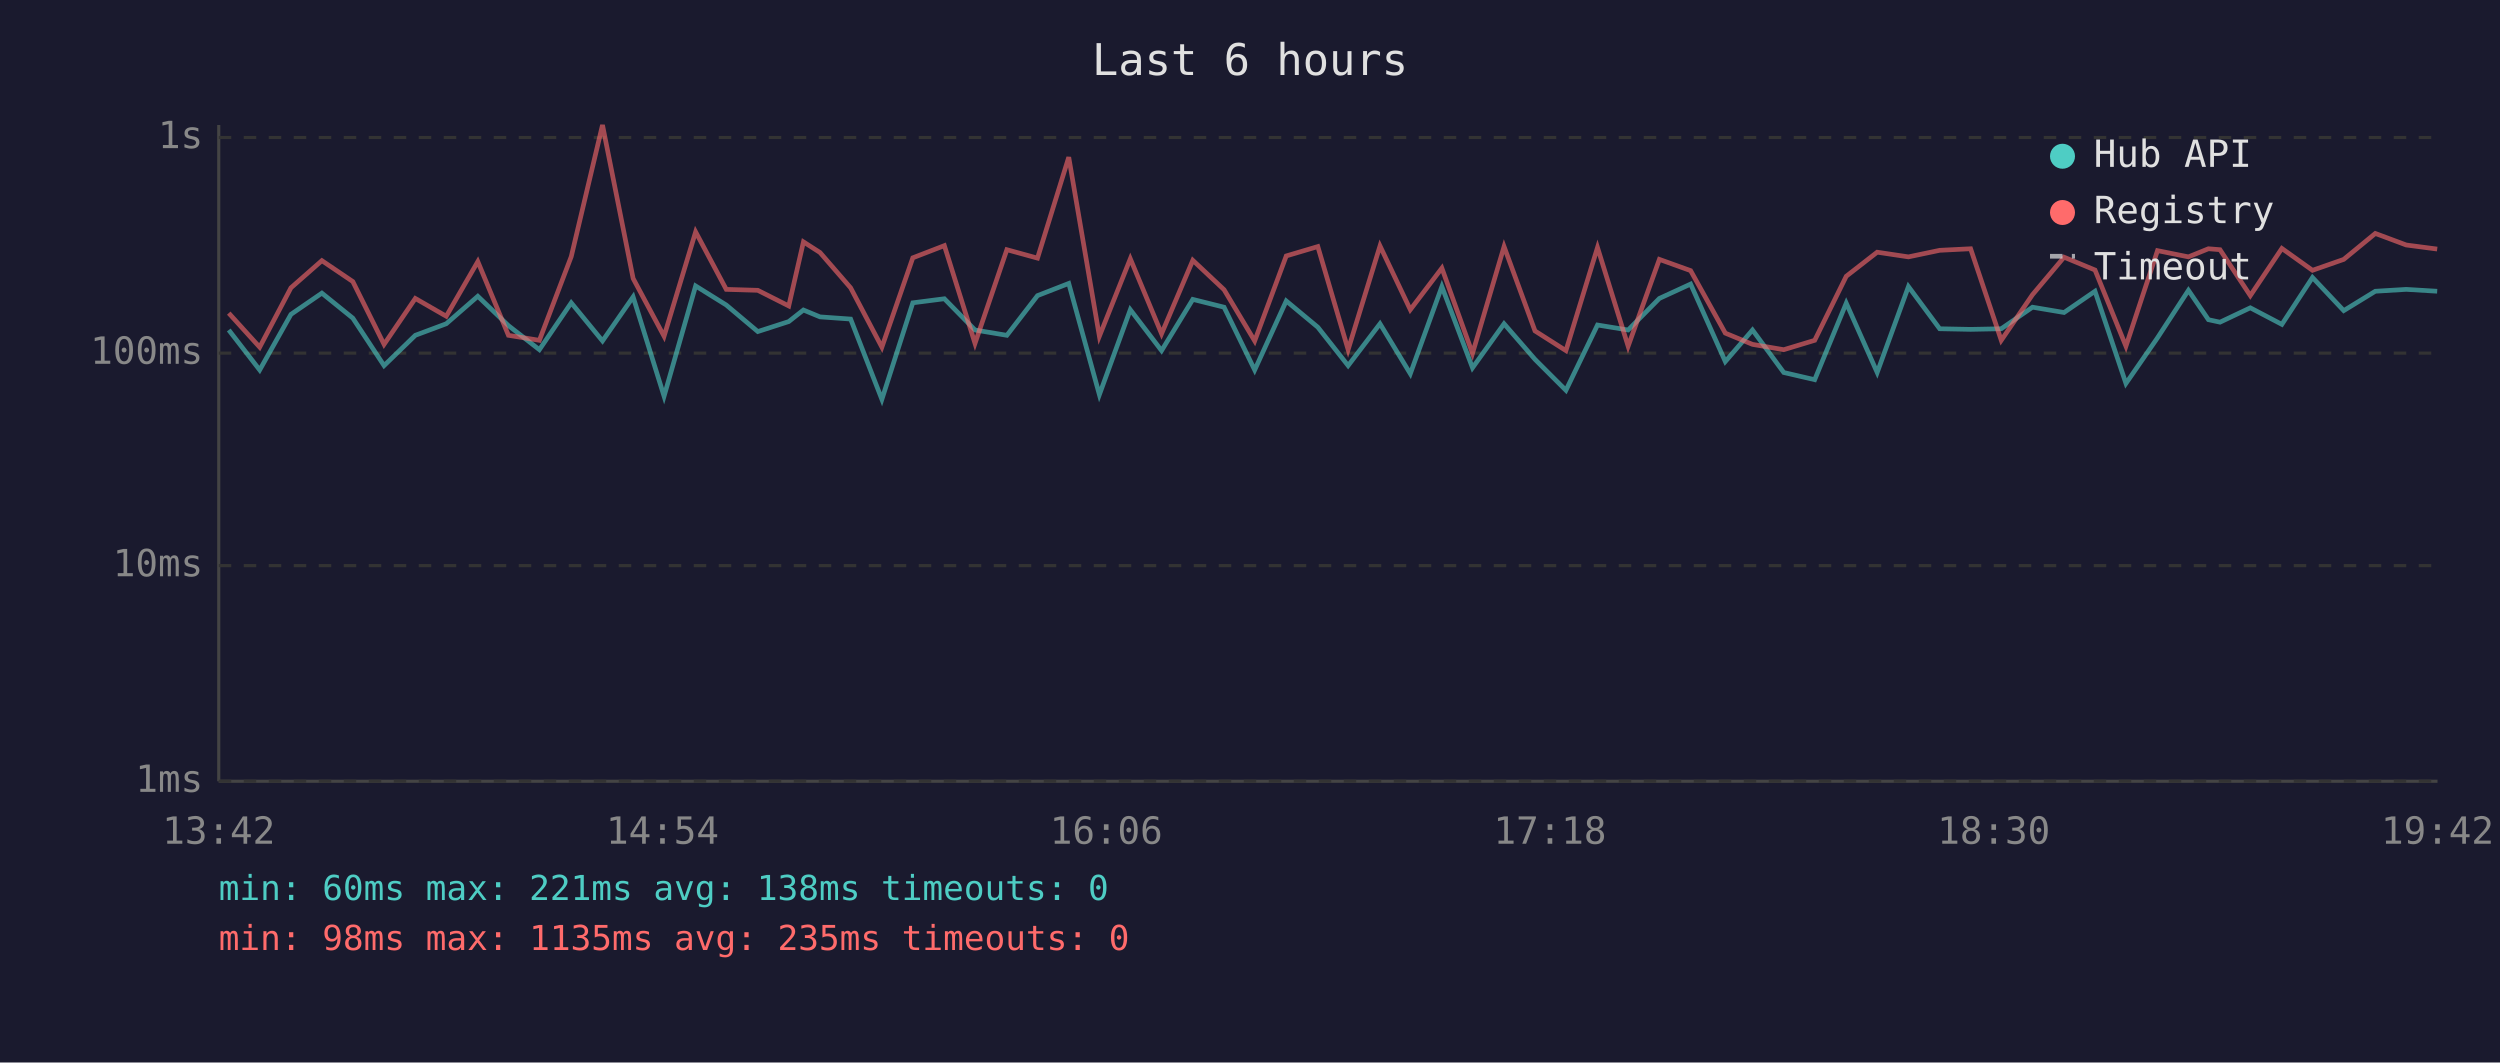
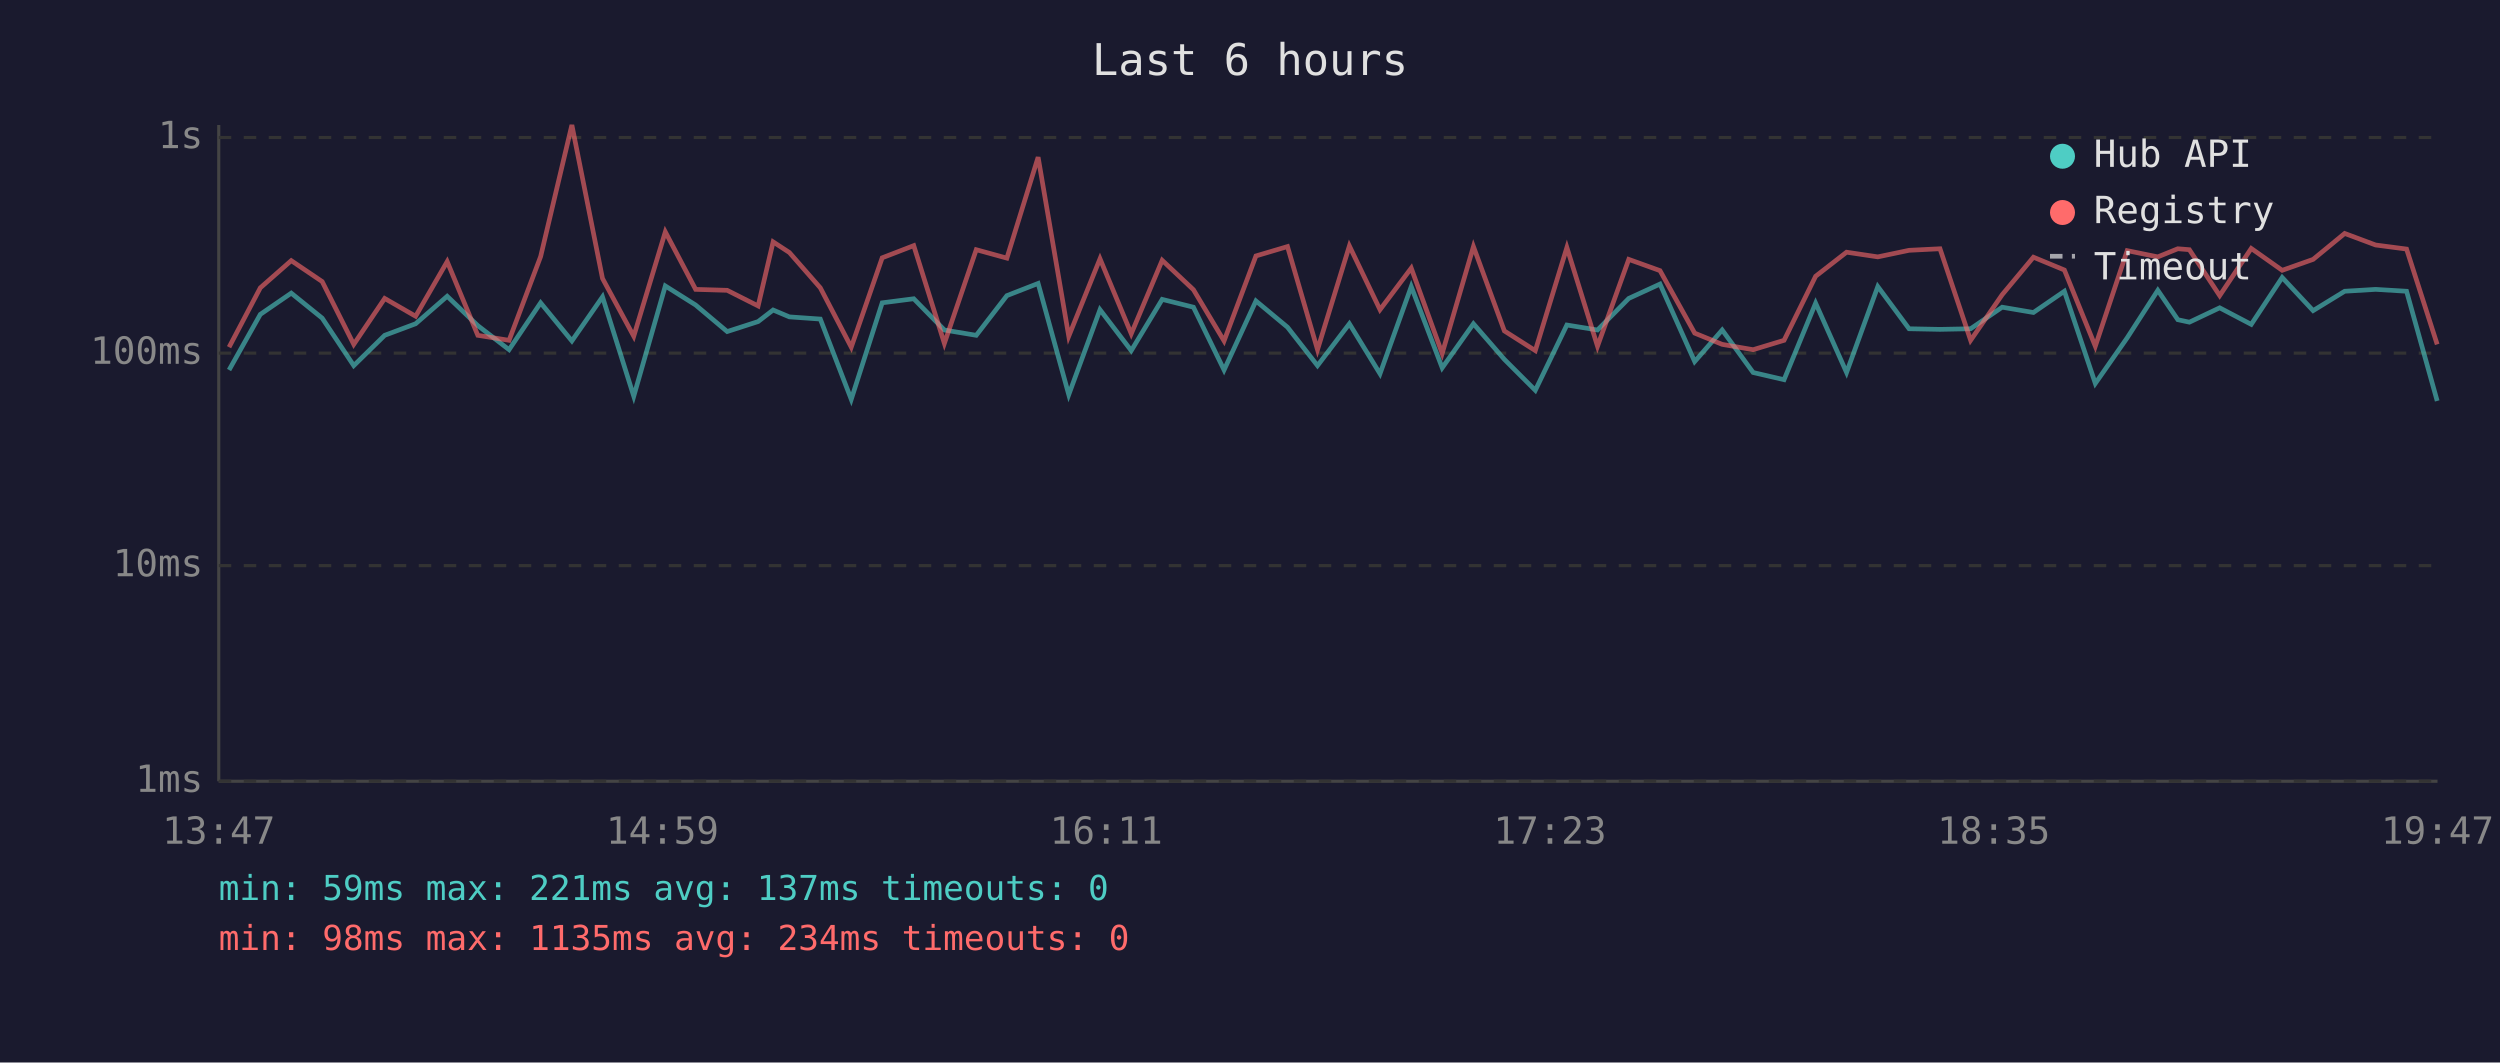
<svg xmlns="http://www.w3.org/2000/svg" viewBox="0 0 800 340" font-family="monospace" font-size="12">
  <rect width="800" height="340" fill="#1a1a2e" />
  <text x="400" y="24" fill="#e0e0e0" font-size="14" text-anchor="middle">Last 6 hours</text>
  <line x1="70" y1="40" x2="70" y2="250" stroke="#444" stroke-width="1" />
  <line x1="70" y1="250" x2="780" y2="250" stroke="#444" stroke-width="1" />
  <line x1="70" y1="250" x2="780" y2="250" stroke="#333" stroke-width="1" stroke-dasharray="4" />
  <text x="65" y="250" fill="#888" text-anchor="end" dominant-baseline="middle">1ms</text>
  <line x1="70" y1="181" x2="780" y2="181" stroke="#333" stroke-width="1" stroke-dasharray="4" />
  <text x="65" y="181" fill="#888" text-anchor="end" dominant-baseline="middle">10ms</text>
  <line x1="70" y1="113" x2="780" y2="113" stroke="#333" stroke-width="1" stroke-dasharray="4" />
  <text x="65" y="113" fill="#888" text-anchor="end" dominant-baseline="middle">100ms</text>
  <line x1="70" y1="44" x2="780" y2="44" stroke="#333" stroke-width="1" stroke-dasharray="4" />
  <text x="65" y="44" fill="#888" text-anchor="end" dominant-baseline="middle">1s</text>
-   <text x="70" y="270" fill="#888" text-anchor="middle">13:42</text>
-   <text x="212" y="270" fill="#888" text-anchor="middle">14:54</text>
-   <text x="354" y="270" fill="#888" text-anchor="middle">16:06</text>
-   <text x="496" y="270" fill="#888" text-anchor="middle">17:18</text>
-   <text x="638" y="270" fill="#888" text-anchor="middle">18:30</text>
-   <text x="780" y="270" fill="#888" text-anchor="middle">19:42</text>
-   <polyline points="73.2,105.6 83.1,118.4 93.1,100.6 103.0,93.8 112.9,101.8 122.9,117.0 132.9,107.3 142.8,103.6 152.9,94.8 162.7,104.2 172.6,111.9 182.8,96.9 192.8,109.1 202.6,95.0 212.5,126.8 222.6,91.5 232.4,97.6 242.5,106.1 252.4,102.9 257.1,99.2 262.4,101.4 272.2,102.1 282.2,127.8 292.1,96.9 302.2,95.6 312.0,105.6 322.2,107.3 332.0,94.6 342.0,90.7 351.8,126.3 361.7,99.1 371.7,112.2 381.7,95.8 391.7,98.3 401.5,118.4 411.6,96.3 421.7,104.7 431.4,117.0 441.6,103.6 451.3,119.6 461.4,91.7 471.2,117.7 481.3,103.6 491.2,115.0 501.1,124.9 511.2,104.0 521.0,105.6 531.0,95.5 541.0,90.9 552.1,115.7 560.8,105.6 570.8,119.2 580.7,121.5 590.8,97.0 600.7,119.2 610.7,91.7 620.7,105.2 630.6,105.4 640.4,105.2 650.4,98.3 660.5,100.0 670.4,93.2 680.3,122.7 690.4,108.1 700.3,92.9 706.7,102.3 710.4,103.1 720.1,98.5 730.2,103.8 740.0,88.8 750.0,99.4 760.1,93.2 770.0,92.6 779.9,93.2" fill="none" stroke="#4ecdc4" stroke-width="1.5" opacity="0.6" />
-   <polyline points="73.2,100.2 83.1,111.1 93.1,92.1 103.0,83.4 112.9,90.1 122.9,110.2 132.9,95.5 142.8,101.2 152.9,83.7 162.7,107.3 172.6,108.9 182.8,82.1 192.8,40.0 202.6,89.1 212.5,107.6 222.6,74.2 232.4,92.6 242.5,92.9 252.4,97.9 257.1,77.4 262.4,80.8 272.2,92.1 282.2,111.1 292.1,82.5 302.2,78.6 312.0,109.9 322.2,79.9 332.0,82.6 342.0,50.3 351.8,107.6 361.7,82.8 371.7,106.8 381.7,83.3 391.7,92.7 401.5,109.1 411.6,81.9 421.7,78.9 431.4,111.9 441.6,78.7 451.3,99.1 461.4,85.8 471.2,113.1 481.3,78.9 491.2,105.9 501.1,112.2 511.2,79.2 521.0,110.8 531.0,83.0 541.0,86.6 552.1,106.6 560.8,110.2 570.8,111.9 580.7,108.9 590.8,88.4 600.7,80.7 610.7,82.2 620.7,80.1 630.6,79.6 640.4,108.9 650.4,94.3 660.5,82.3 670.4,86.4 680.3,110.8 690.4,80.2 700.3,82.2 706.7,79.6 710.4,79.9 720.1,94.6 730.2,79.5 740.0,86.5 750.0,83.0 760.1,74.7 770.0,78.4 779.9,79.7" fill="none" stroke="#ff6b6b" stroke-width="1.5" opacity="0.6" />
+   <text x="70" y="270" fill="#888" text-anchor="middle">13:47</text>
+   <text x="212" y="270" fill="#888" text-anchor="middle">14:59</text>
+   <text x="354" y="270" fill="#888" text-anchor="middle">16:11</text>
+   <text x="496" y="270" fill="#888" text-anchor="middle">17:23</text>
+   <text x="638" y="270" fill="#888" text-anchor="middle">18:35</text>
+   <text x="780" y="270" fill="#888" text-anchor="middle">19:47</text>
+   <polyline points="73.3,118.4 83.3,100.6 93.2,93.8 103.1,101.8 113.2,117.0 123.1,107.3 133.0,103.6 143.1,94.8 152.9,104.2 162.9,111.9 173.0,96.9 183.0,109.1 192.8,95.0 202.8,126.8 212.9,91.5 222.6,97.6 232.7,106.1 242.6,102.9 247.4,99.2 252.6,101.4 262.5,102.1 272.4,127.8 282.3,96.9 292.4,95.6 302.2,105.6 312.4,107.3 322.2,94.6 332.2,90.7 342.0,126.3 352.0,99.1 362.0,112.2 371.9,95.8 381.9,98.3 391.7,118.4 401.9,96.3 412.0,104.7 421.6,117.0 431.8,103.6 441.6,119.6 451.6,91.7 461.5,117.7 471.5,103.6 481.4,115.0 491.3,124.9 501.4,104.0 511.2,105.6 521.2,95.5 531.2,90.9 542.3,115.7 551.1,105.6 561.0,119.2 570.9,121.5 581.0,97.0 590.9,119.2 600.9,91.7 610.9,105.2 620.8,105.4 630.6,105.2 640.7,98.3 650.7,100.0 660.6,93.2 670.5,122.7 680.7,108.1 690.5,92.9 696.9,102.3 700.6,103.1 710.3,98.5 720.4,103.8 730.3,88.8 740.2,99.4 750.3,93.2 760.2,92.6 770.1,93.2 779.9,128.3" fill="none" stroke="#4ecdc4" stroke-width="1.5" opacity="0.6" />
+   <polyline points="73.3,111.1 83.3,92.1 93.2,83.4 103.1,90.1 113.2,110.2 123.1,95.5 133.0,101.2 143.1,83.7 152.9,107.3 162.9,108.9 173.0,82.1 183.0,40.0 192.8,89.1 202.8,107.6 212.9,74.2 222.6,92.6 232.7,92.9 242.6,97.9 247.4,77.4 252.6,80.8 262.5,92.1 272.4,111.1 282.3,82.5 292.4,78.6 302.2,109.9 312.4,79.9 322.2,82.6 332.2,50.3 342.0,107.6 352.0,82.8 362.0,106.8 371.9,83.3 381.9,92.7 391.7,109.1 401.9,81.9 412.0,78.9 421.6,111.9 431.8,78.7 441.6,99.1 451.6,85.8 461.5,113.1 471.5,78.9 481.4,105.9 491.3,112.2 501.4,79.2 511.2,110.8 521.2,83.0 531.2,86.6 542.3,106.6 551.1,110.2 561.0,111.9 570.9,108.9 581.0,88.4 590.9,80.7 600.9,82.2 610.9,80.1 620.8,79.6 630.6,108.9 640.7,94.3 650.7,82.3 660.6,86.4 670.5,110.8 680.7,80.2 690.5,82.2 696.9,79.6 700.6,79.9 710.3,94.6 720.4,79.5 730.3,86.5 740.2,83.0 750.3,74.7 760.2,78.4 770.1,79.7 779.9,110.2" fill="none" stroke="#ff6b6b" stroke-width="1.5" opacity="0.6" />
  <circle cx="660" cy="50" r="4" fill="#4ecdc4" />
  <text x="670" y="50" fill="#e0e0e0" dominant-baseline="middle">Hub API</text>
  <circle cx="660" cy="68" r="4" fill="#ff6b6b" />
  <text x="670" y="68" fill="#e0e0e0" dominant-baseline="middle">Registry</text>
  <line x1="656" y1="82" x2="664" y2="82" stroke="#e0e0e0" stroke-width="1.5" stroke-dasharray="4,3" opacity="0.7" />
  <text x="670" y="86" fill="#e0e0e0" dominant-baseline="middle">Timeout</text>
-   <text x="70" y="288" fill="#4ecdc4" font-size="11">min: 60ms  max: 221ms  avg: 138ms  timeouts: 0</text>
-   <text x="70" y="304" fill="#ff6b6b" font-size="11">min: 98ms  max: 1135ms  avg: 235ms  timeouts: 0</text>
+   <text x="70" y="288" fill="#4ecdc4" font-size="11">min: 59ms  max: 221ms  avg: 137ms  timeouts: 0</text>
+   <text x="70" y="304" fill="#ff6b6b" font-size="11">min: 98ms  max: 1135ms  avg: 234ms  timeouts: 0</text>
</svg>
